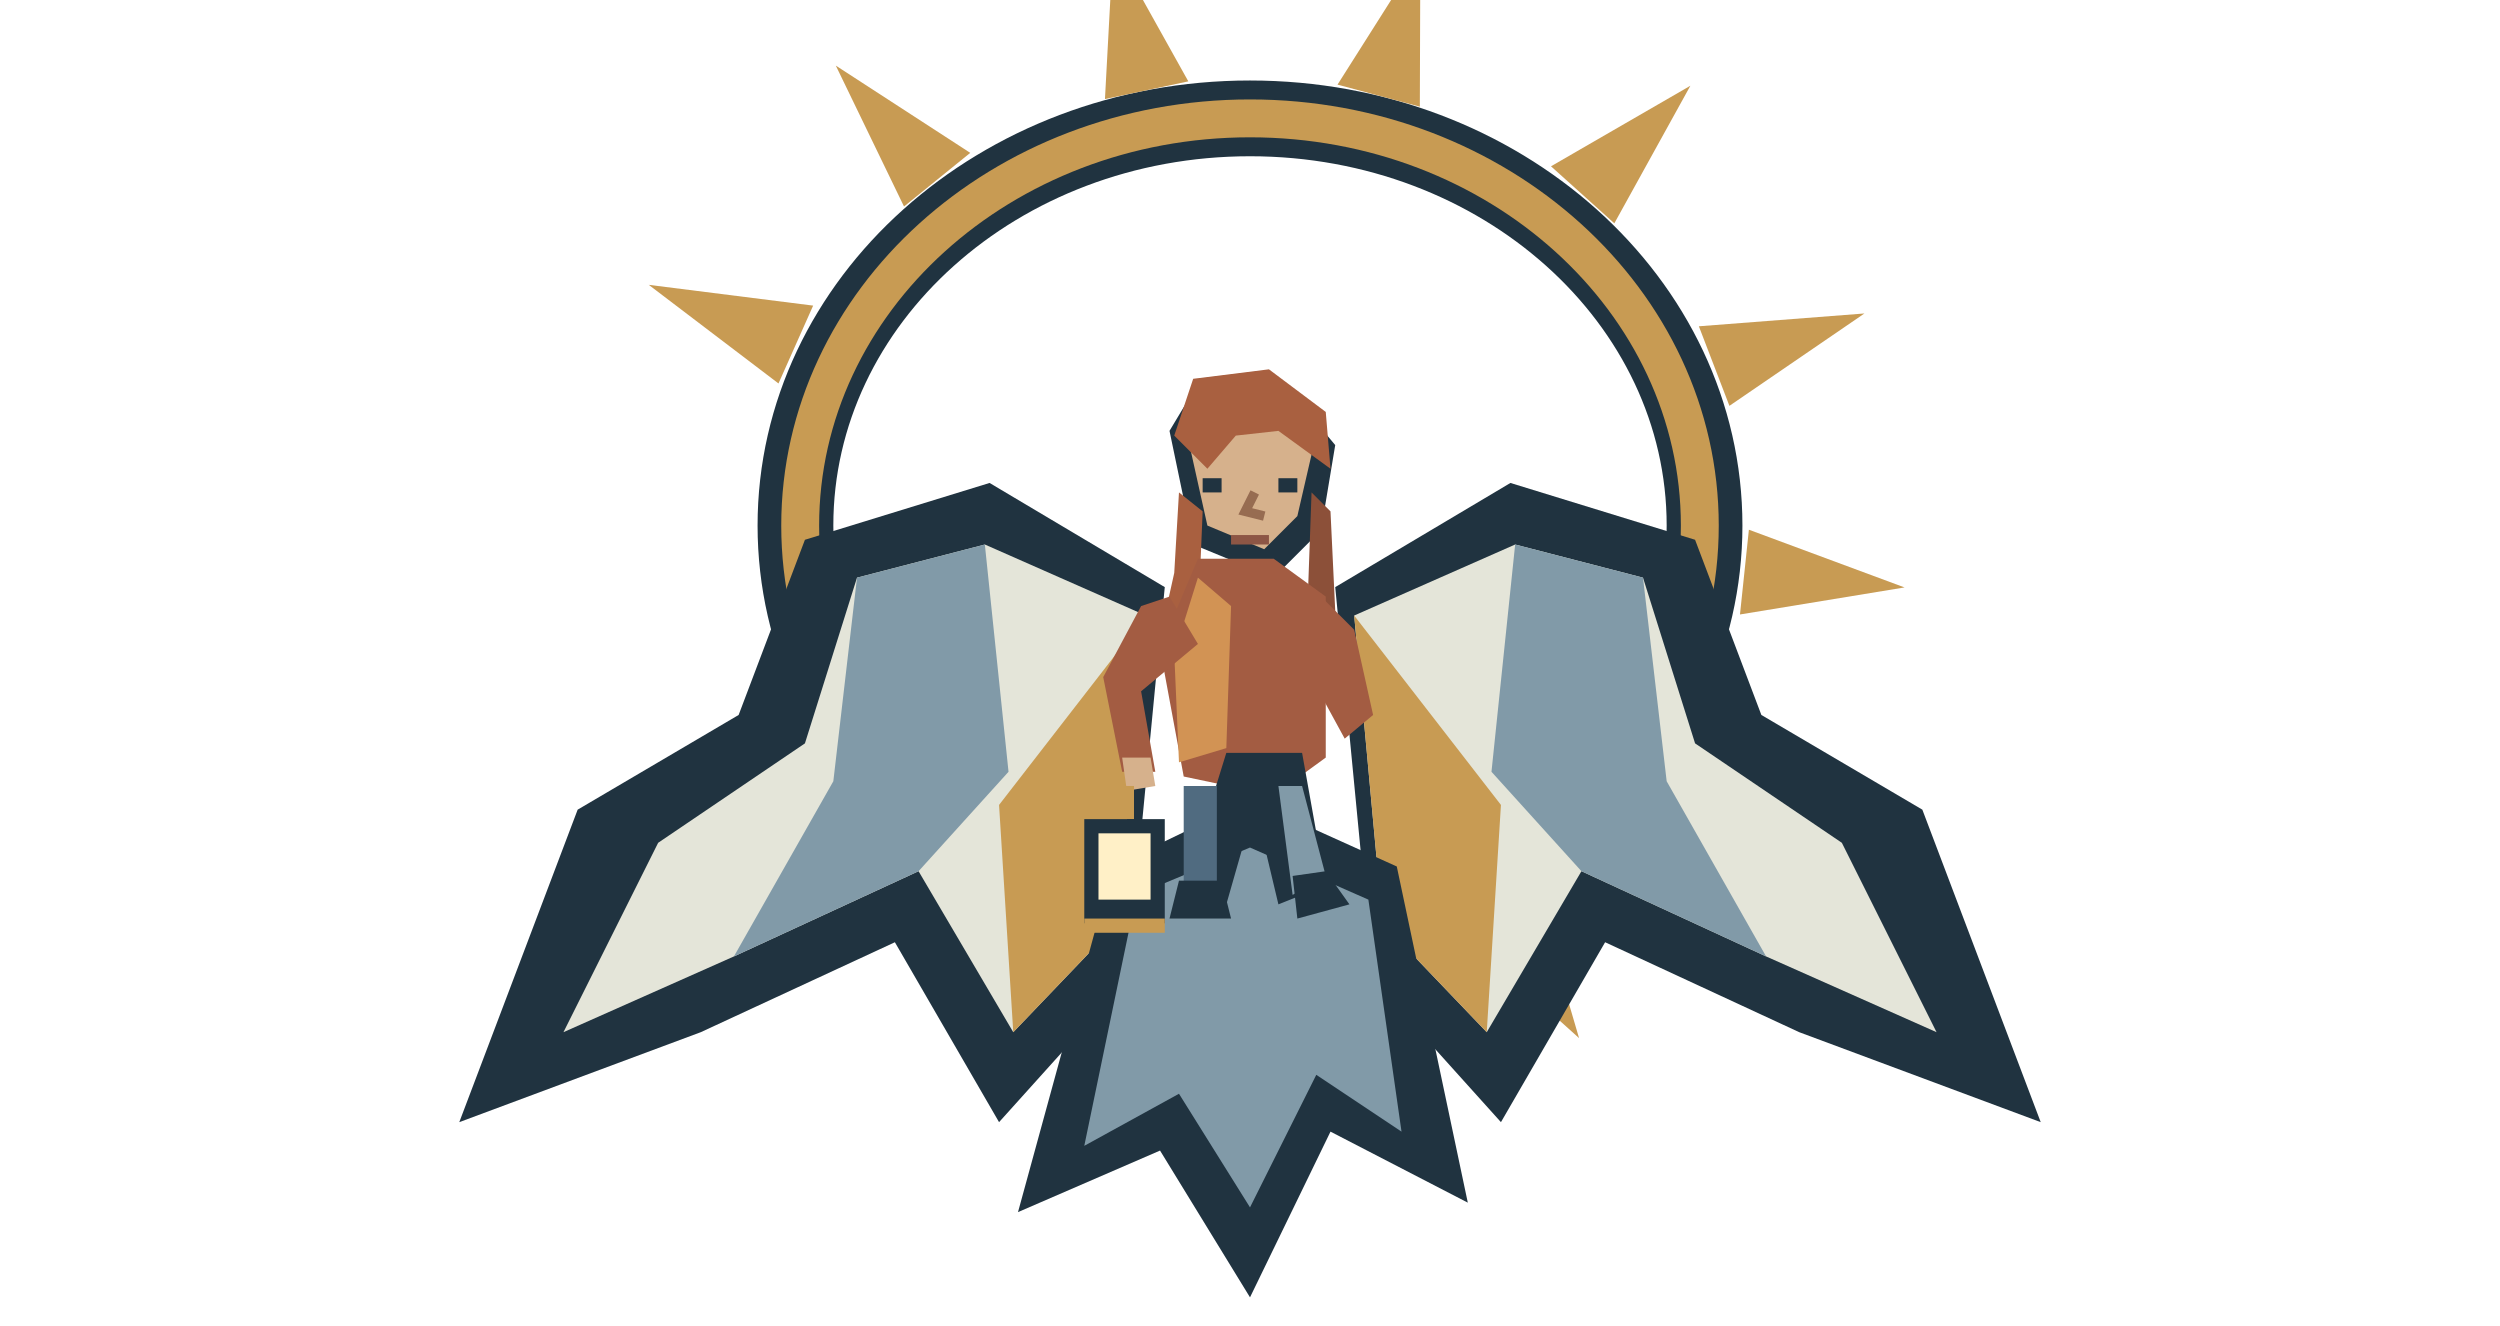
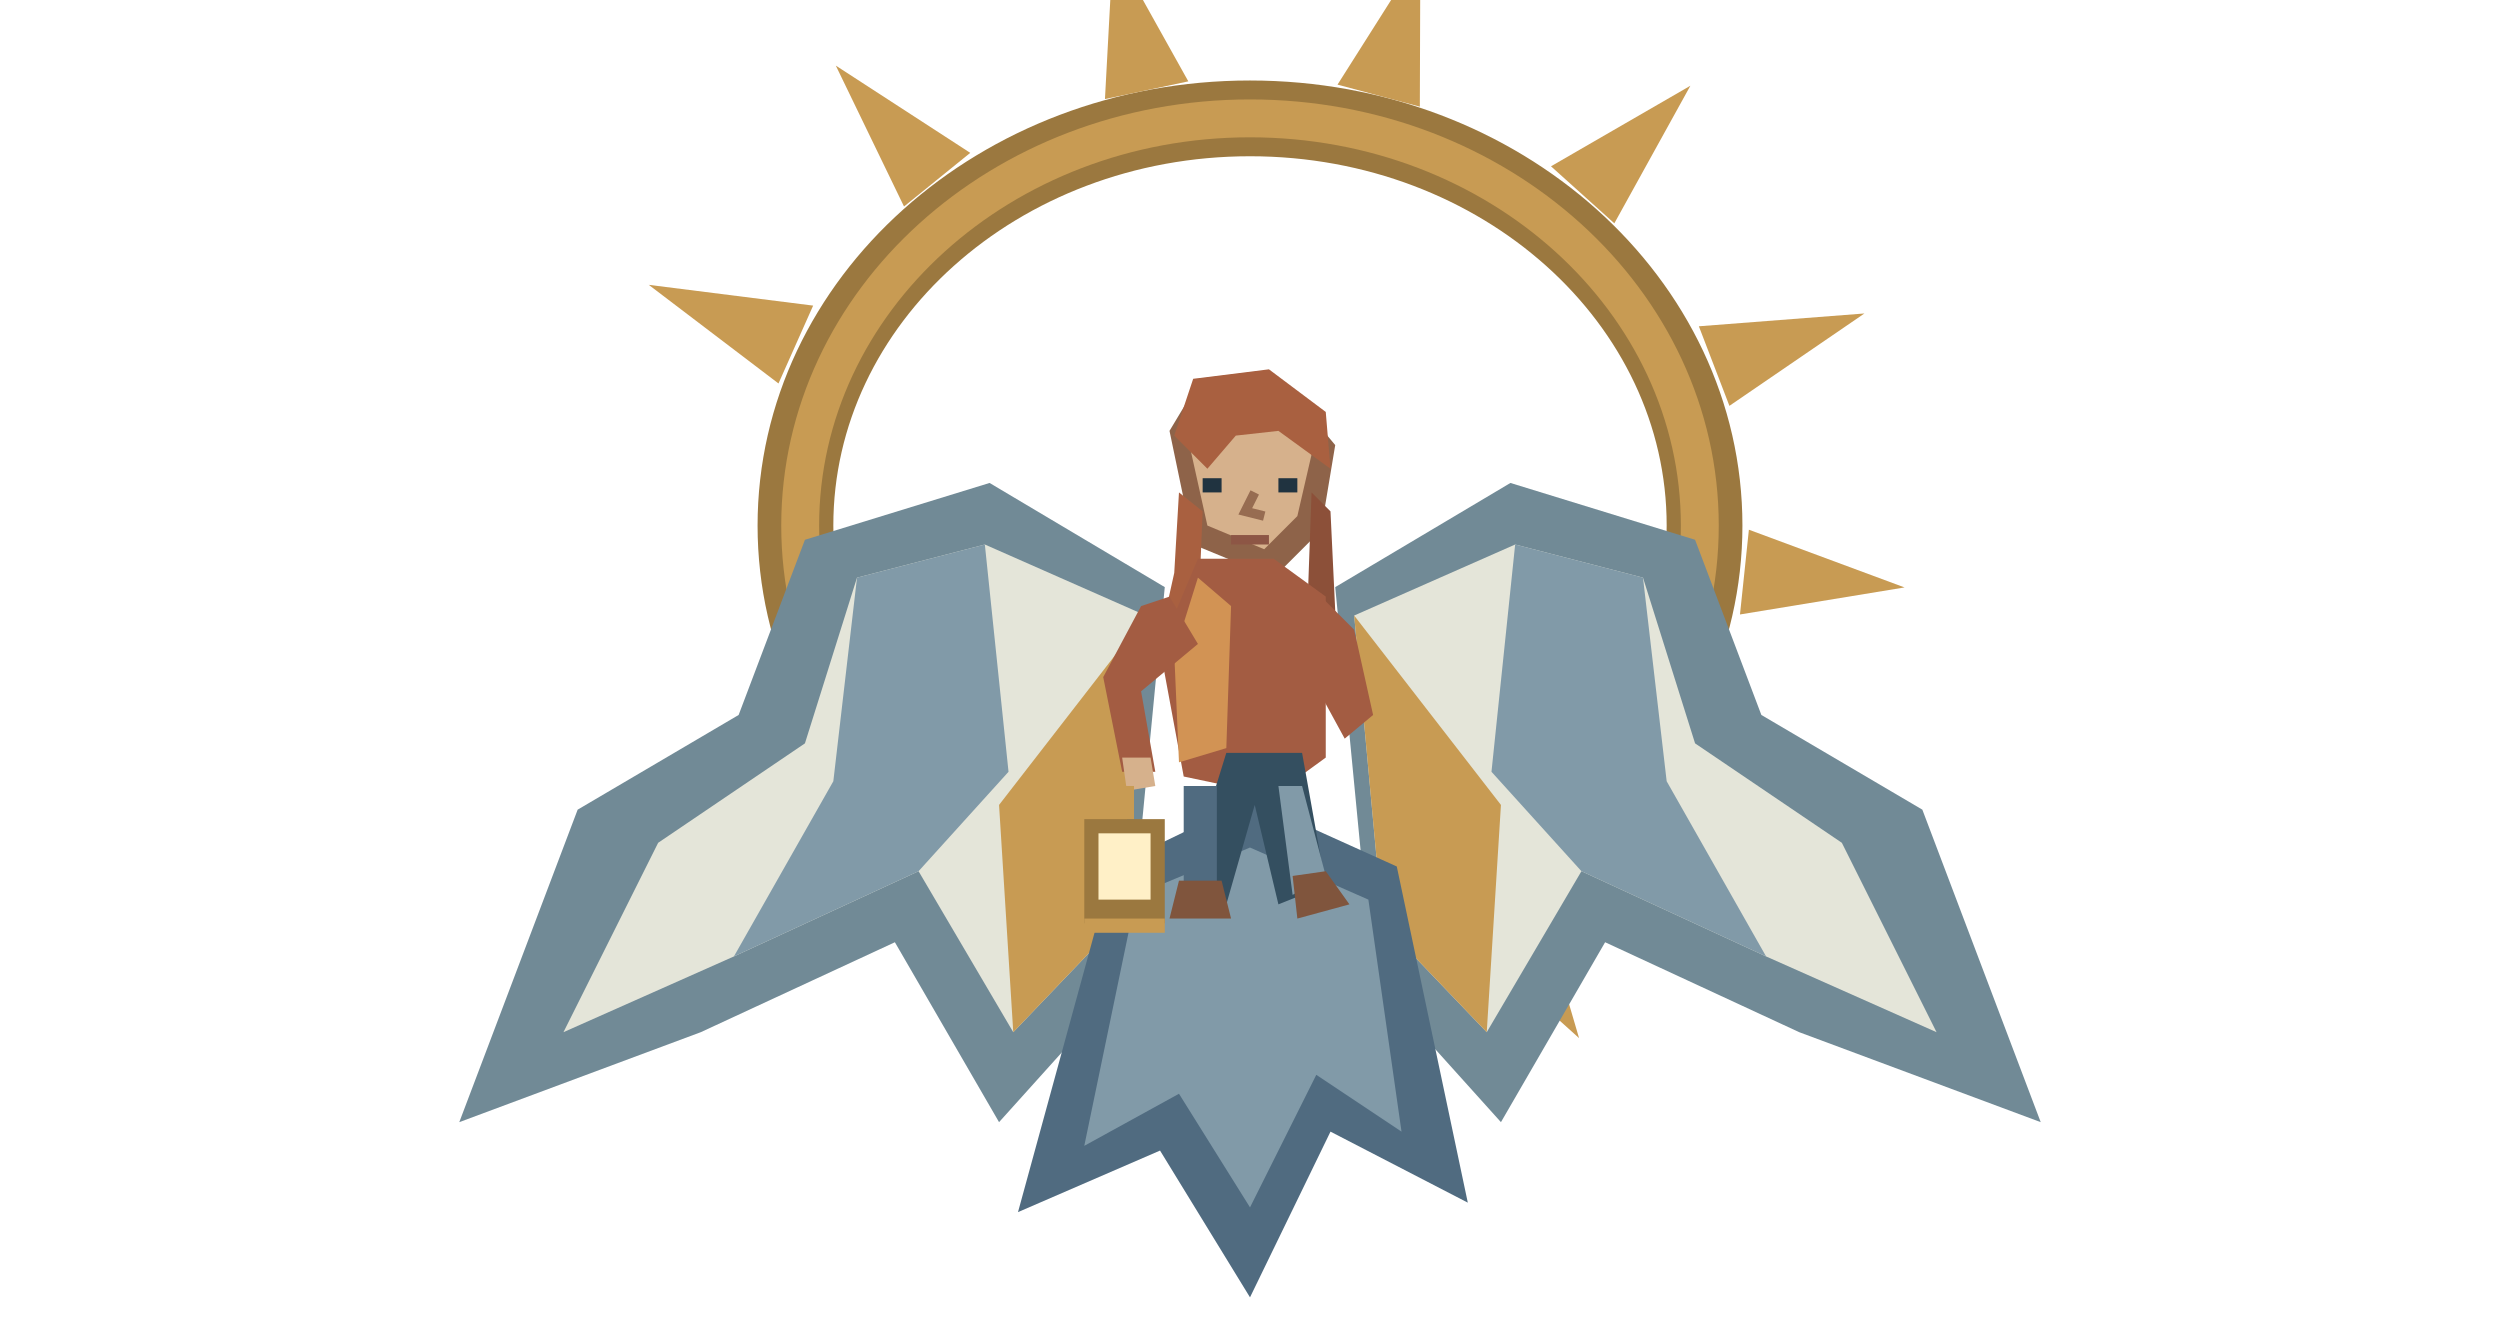
<svg xmlns="http://www.w3.org/2000/svg" width="528" height="280" viewBox="0 0 528 280">
-   <ellipse cx="264" cy="111" rx="96" ry="86" fill="none" stroke="#203340" stroke-width="16" />
+   <ellipse cx="264" cy="111" rx="96" ry="86" fill="none" stroke="#9b783f" stroke-width="16" />
  <ellipse cx="264" cy="111" rx="95" ry="86" fill="none" stroke="#c89b53" stroke-width="8" />
  <polygon points="164.417,80.989 137.017,60.158 171.738,64.545" fill="#c89b53" />
  <polygon points="190.927,43.612 176.524,13.857 204.916,32.284" fill="#c89b53" />
  <polygon points="233.366,20.925 235.1,-11.268 250.973,17.183" fill="#c89b53" />
  <polygon points="282.483,17.874 299.976,-9.741 299.869,22.532" fill="#c89b53" />
  <polygon points="327.57,35.122 357.009,18.107 340.947,47.167" fill="#c89b53" />
  <polygon points="358.801,68.911 393.768,66.204 365.251,85.716" fill="#c89b53" />
  <polygon points="369.366,111.875 402.239,124.066 367.484,129.776" fill="#c89b53" />
  <polygon points="356.962,154.648 380.575,179.08 347.159,169.744" fill="#c89b53" />
  <polygon points="324.294,187.906 333.5,219.253 308.706,196.906" fill="#c89b53" />
  <polygon points="278.483,204.4 271.275,235.829 260.508,205.342" fill="#c89b53" />
  <polygon points="229.515,200.534 207.464,225.193 213.071,193.213" fill="#c89b53" />
-   <polygon points="282,124 319,102 358,114 372,151 406,171 431,237 380,218 339,199 317,237 290,207" fill="#203340" />
+   <polygon points="282,124 319,102 358,114 372,151 406,171 431,237 380,218 339,199 317,237 290,207" fill="#718a96" />
  <polygon points="286,130 320,115 347,122 358,157 389,178 409,218 373,202 334,184 314,218 292,195" fill="#e4e5d9" />
  <polygon points="320,115 315,163 334,184 373,202 352,165 347,122" fill="#819aa8" />
  <polygon points="286,130 292,195 314,218 317,170" fill="#c89b53" />
-   <polygon points="246,124 209,102 170,114 156,151 122,171 97,237 148,218 189,199 211,237 238,207" fill="#203340" />
+   <polygon points="246,124 209,102 170,114 156,151 122,171 97,237 148,218 189,199 211,237 238,207" fill="#718a96" />
  <polygon points="242,130 208,115 181,122 170,157 139,178 119,218 155,202 194,184 214,218 236,195" fill="#e4e5d9" />
  <polygon points="208,115 213,163 194,184 155,202 176,165 181,122" fill="#819aa8" />
  <polygon points="242,130 236,195 214,218 211,170" fill="#c89b53" />
-   <polygon points="235,183 264,169 295,183 310,254 281,239 264,274 245,243 215,256" fill="#203340" />
+   <polygon points="235,183 264,169 295,183 310,254 281,239 264,274 245,243 215,256" fill="#506b80" />
  <polygon points="240,189 264,179 289,190 296,239 278,227 264,255 249,231 229,242" fill="#819aa8" />
-   <polygon points="247,91 253,81 272,82 282,94 279,112 269,122 252,115" fill="#203340" />
+   <polygon points="247,91 253,81 272,82 282,94 279,112 269,122 252,115" fill="#8e6349" />
  <polygon points="251,93 257,87 271,88 277,96 274,109 267,116 255,111" fill="#d6b18c" />
  <polygon points="248,92 252,80 268,78 280,87 281,99 270,91 261,92 255,99" fill="#a96040" />
  <polygon points="249,104 254,108 253,132 248,144 244,139 248,121" fill="#a96040" />
  <polygon points="277,104 281,108 282,129 287,140 283,145 276,132" fill="#8c5039" />
  <polygon points="253,118 269,118 280,126 280,160 269,168 250,164 245,137" fill="#a35c42" />
  <polygon points="253,122 260,128 259,158 249,161 248,138" fill="#d29354" />
-   <polygon points="259,159 275,159 280,187 270,191 265,170 259,191 250,188" fill="#203340" />
+   <polygon points="259,159 275,159 280,187 270,191 265,170 259,191 250,188" fill="#344f60" />
  <polygon points="250,166 257,166 257,188 250,190" fill="#506b80" />
  <polygon points="270,166 275,166 280,185 273,189" fill="#819aa8" />
-   <polygon points="249,186 258,186 260,194 247,194" fill="#203340" />
-   <polygon points="273,185 280,184 285,191 274,194" fill="#203340" />
+   <polygon points="249,186 258,186 260,194 247,194" fill="#80553d" />
+   <polygon points="273,185 280,184 285,191 274,194" fill="#80553d" />
  <path d="M254 101h4v3h-4Z" fill="#203340" />
  <path d="M270 101h4v3h-4Z" fill="#203340" />
  <polyline points="265,104 263,108 267,109" fill="none" stroke="#976c51" stroke-width="2" />
  <path d="M260 113h8v2h-8Z" fill="#8d5645" />
  <polygon points="247,126 241,128 233,143 237,163 244,163 241,146 253,136" fill="#a35c42" />
  <polygon points="278,125 286,133 290,151 284,156 278,145 271,138" fill="#a35c42" />
  <polygon points="237,160 243,160 244,166 238,167" fill="#d6b18c" />
  <polyline points="238,166 238,173" fill="none" stroke="#c89b53" stroke-width="3" />
-   <path d="M229 173h17v22h-17Z" fill="#203340" />
+   <path d="M229 173h17v22h-17Z" fill="#9b783f" />
  <path d="M232 176h11v14h-11Z" fill="#fff0c7" />
  <path d="M229 194h17v3h-17Z" fill="#c89b53" />
</svg>
